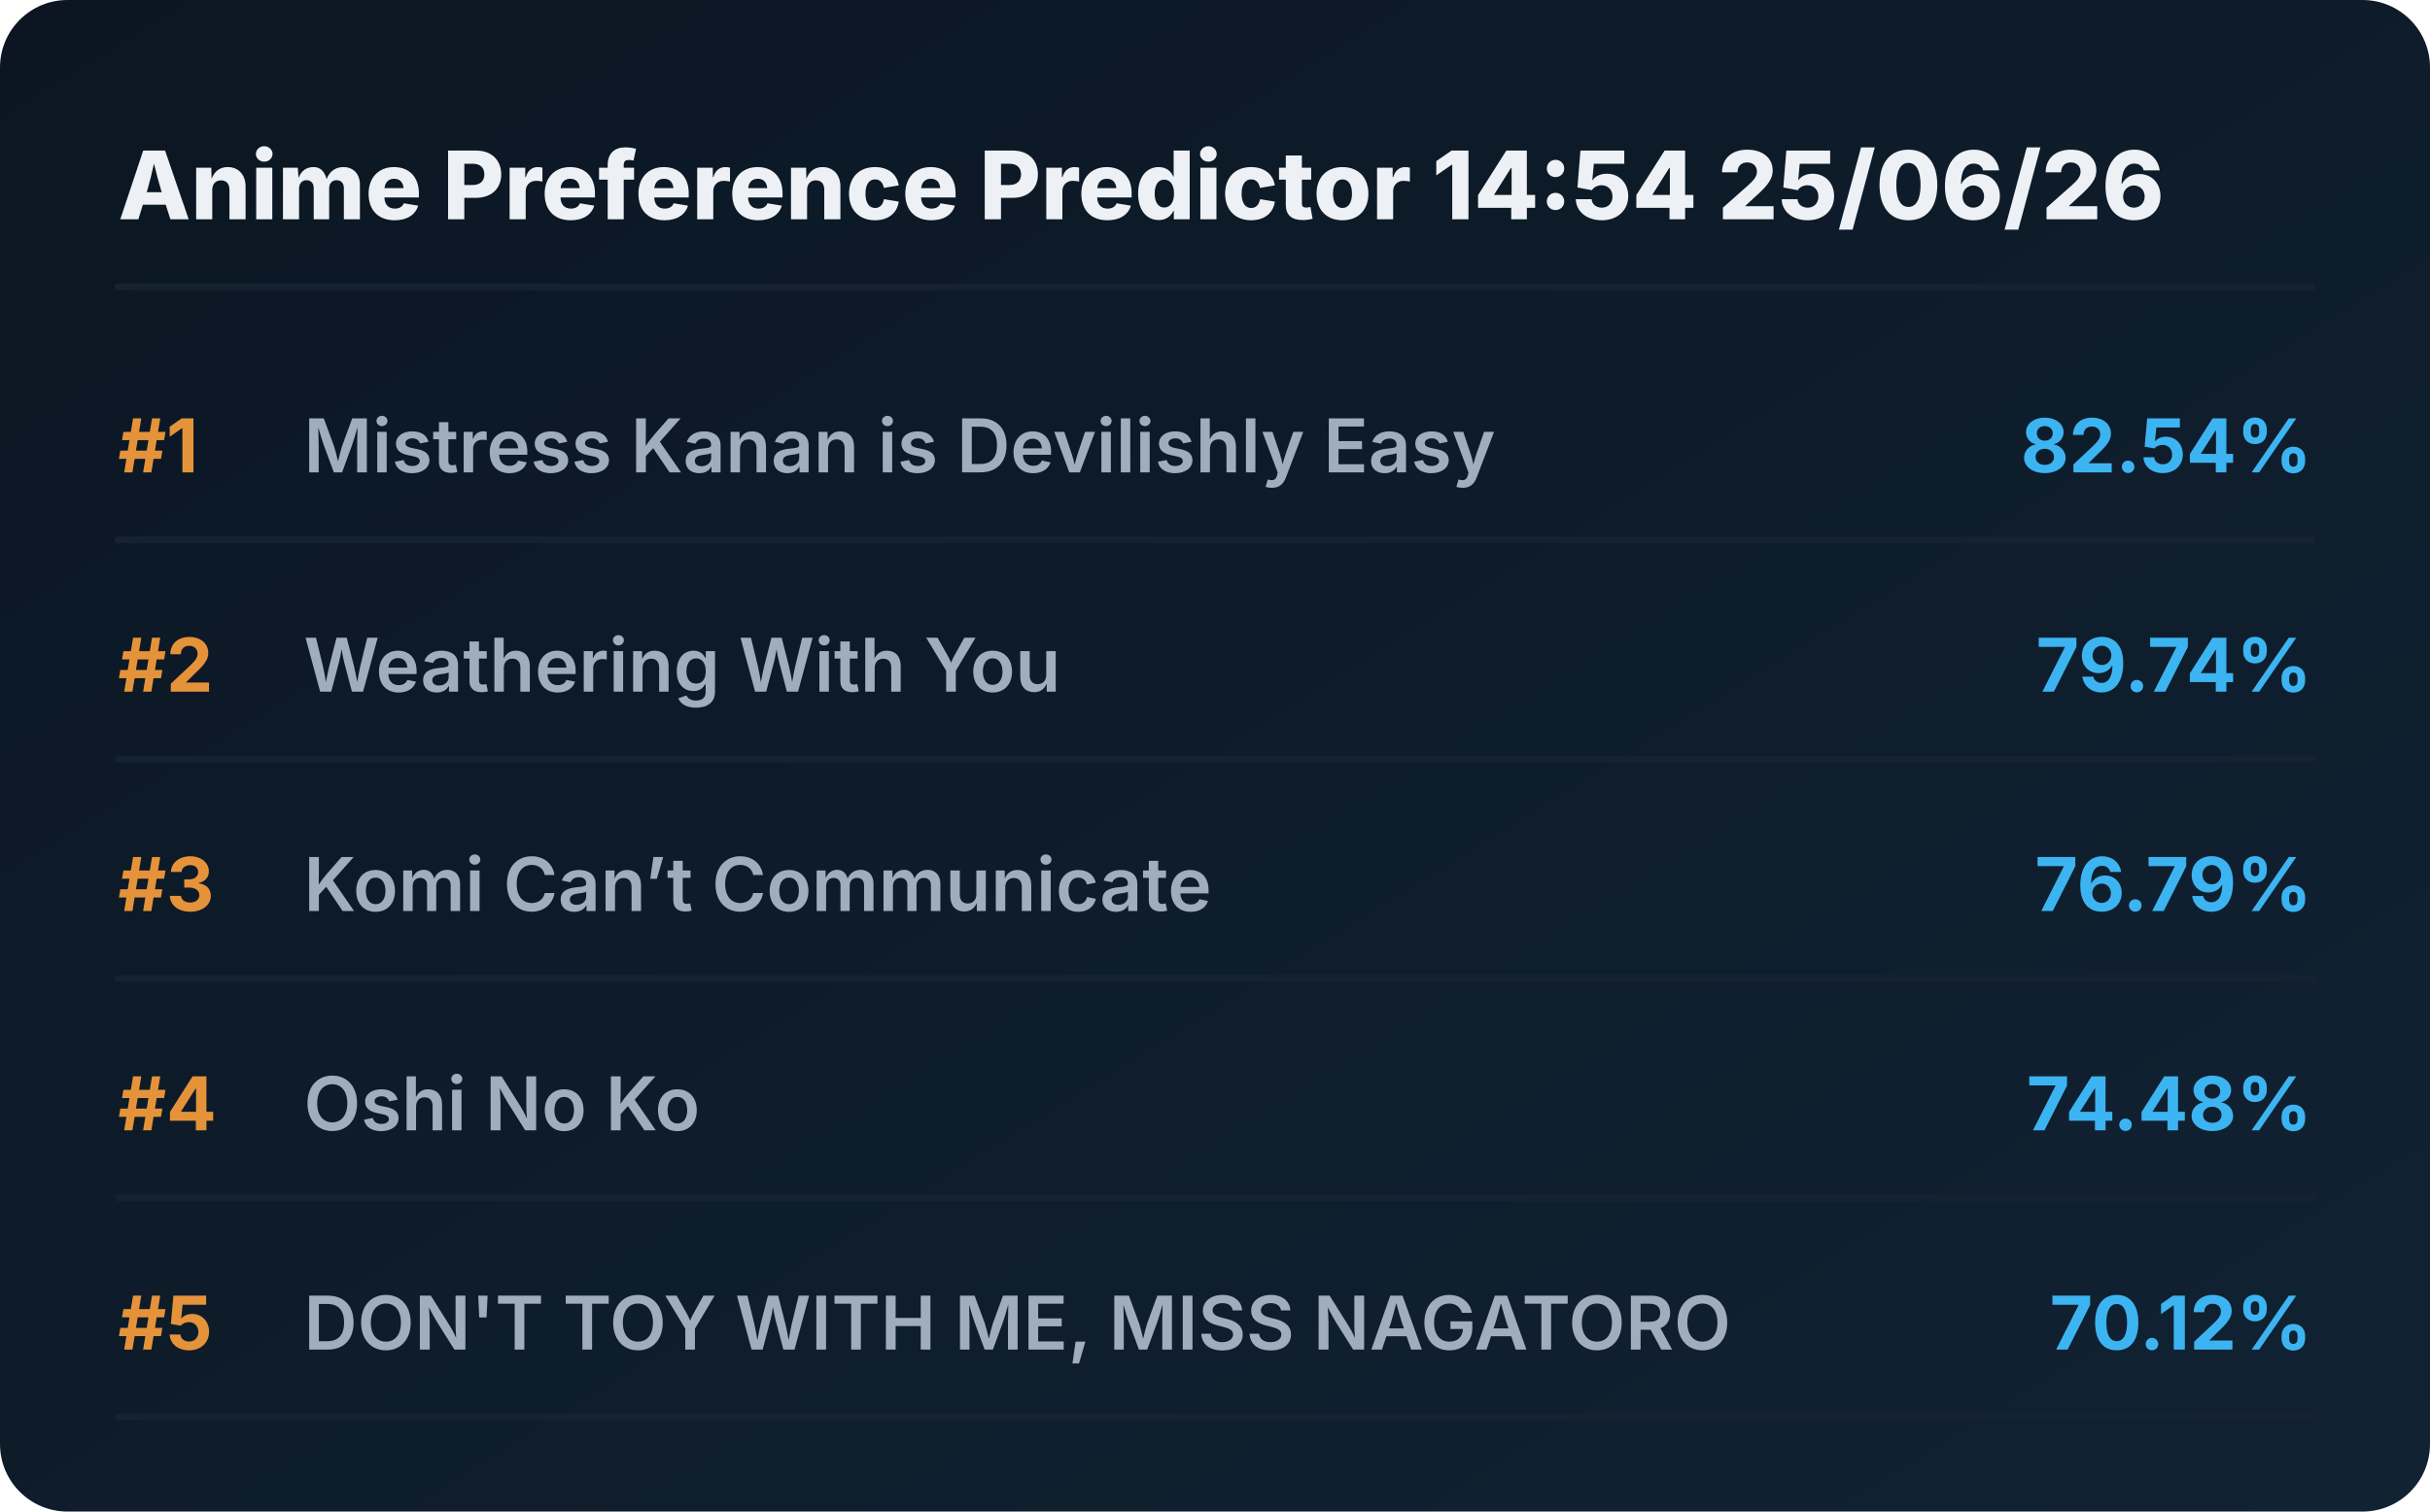
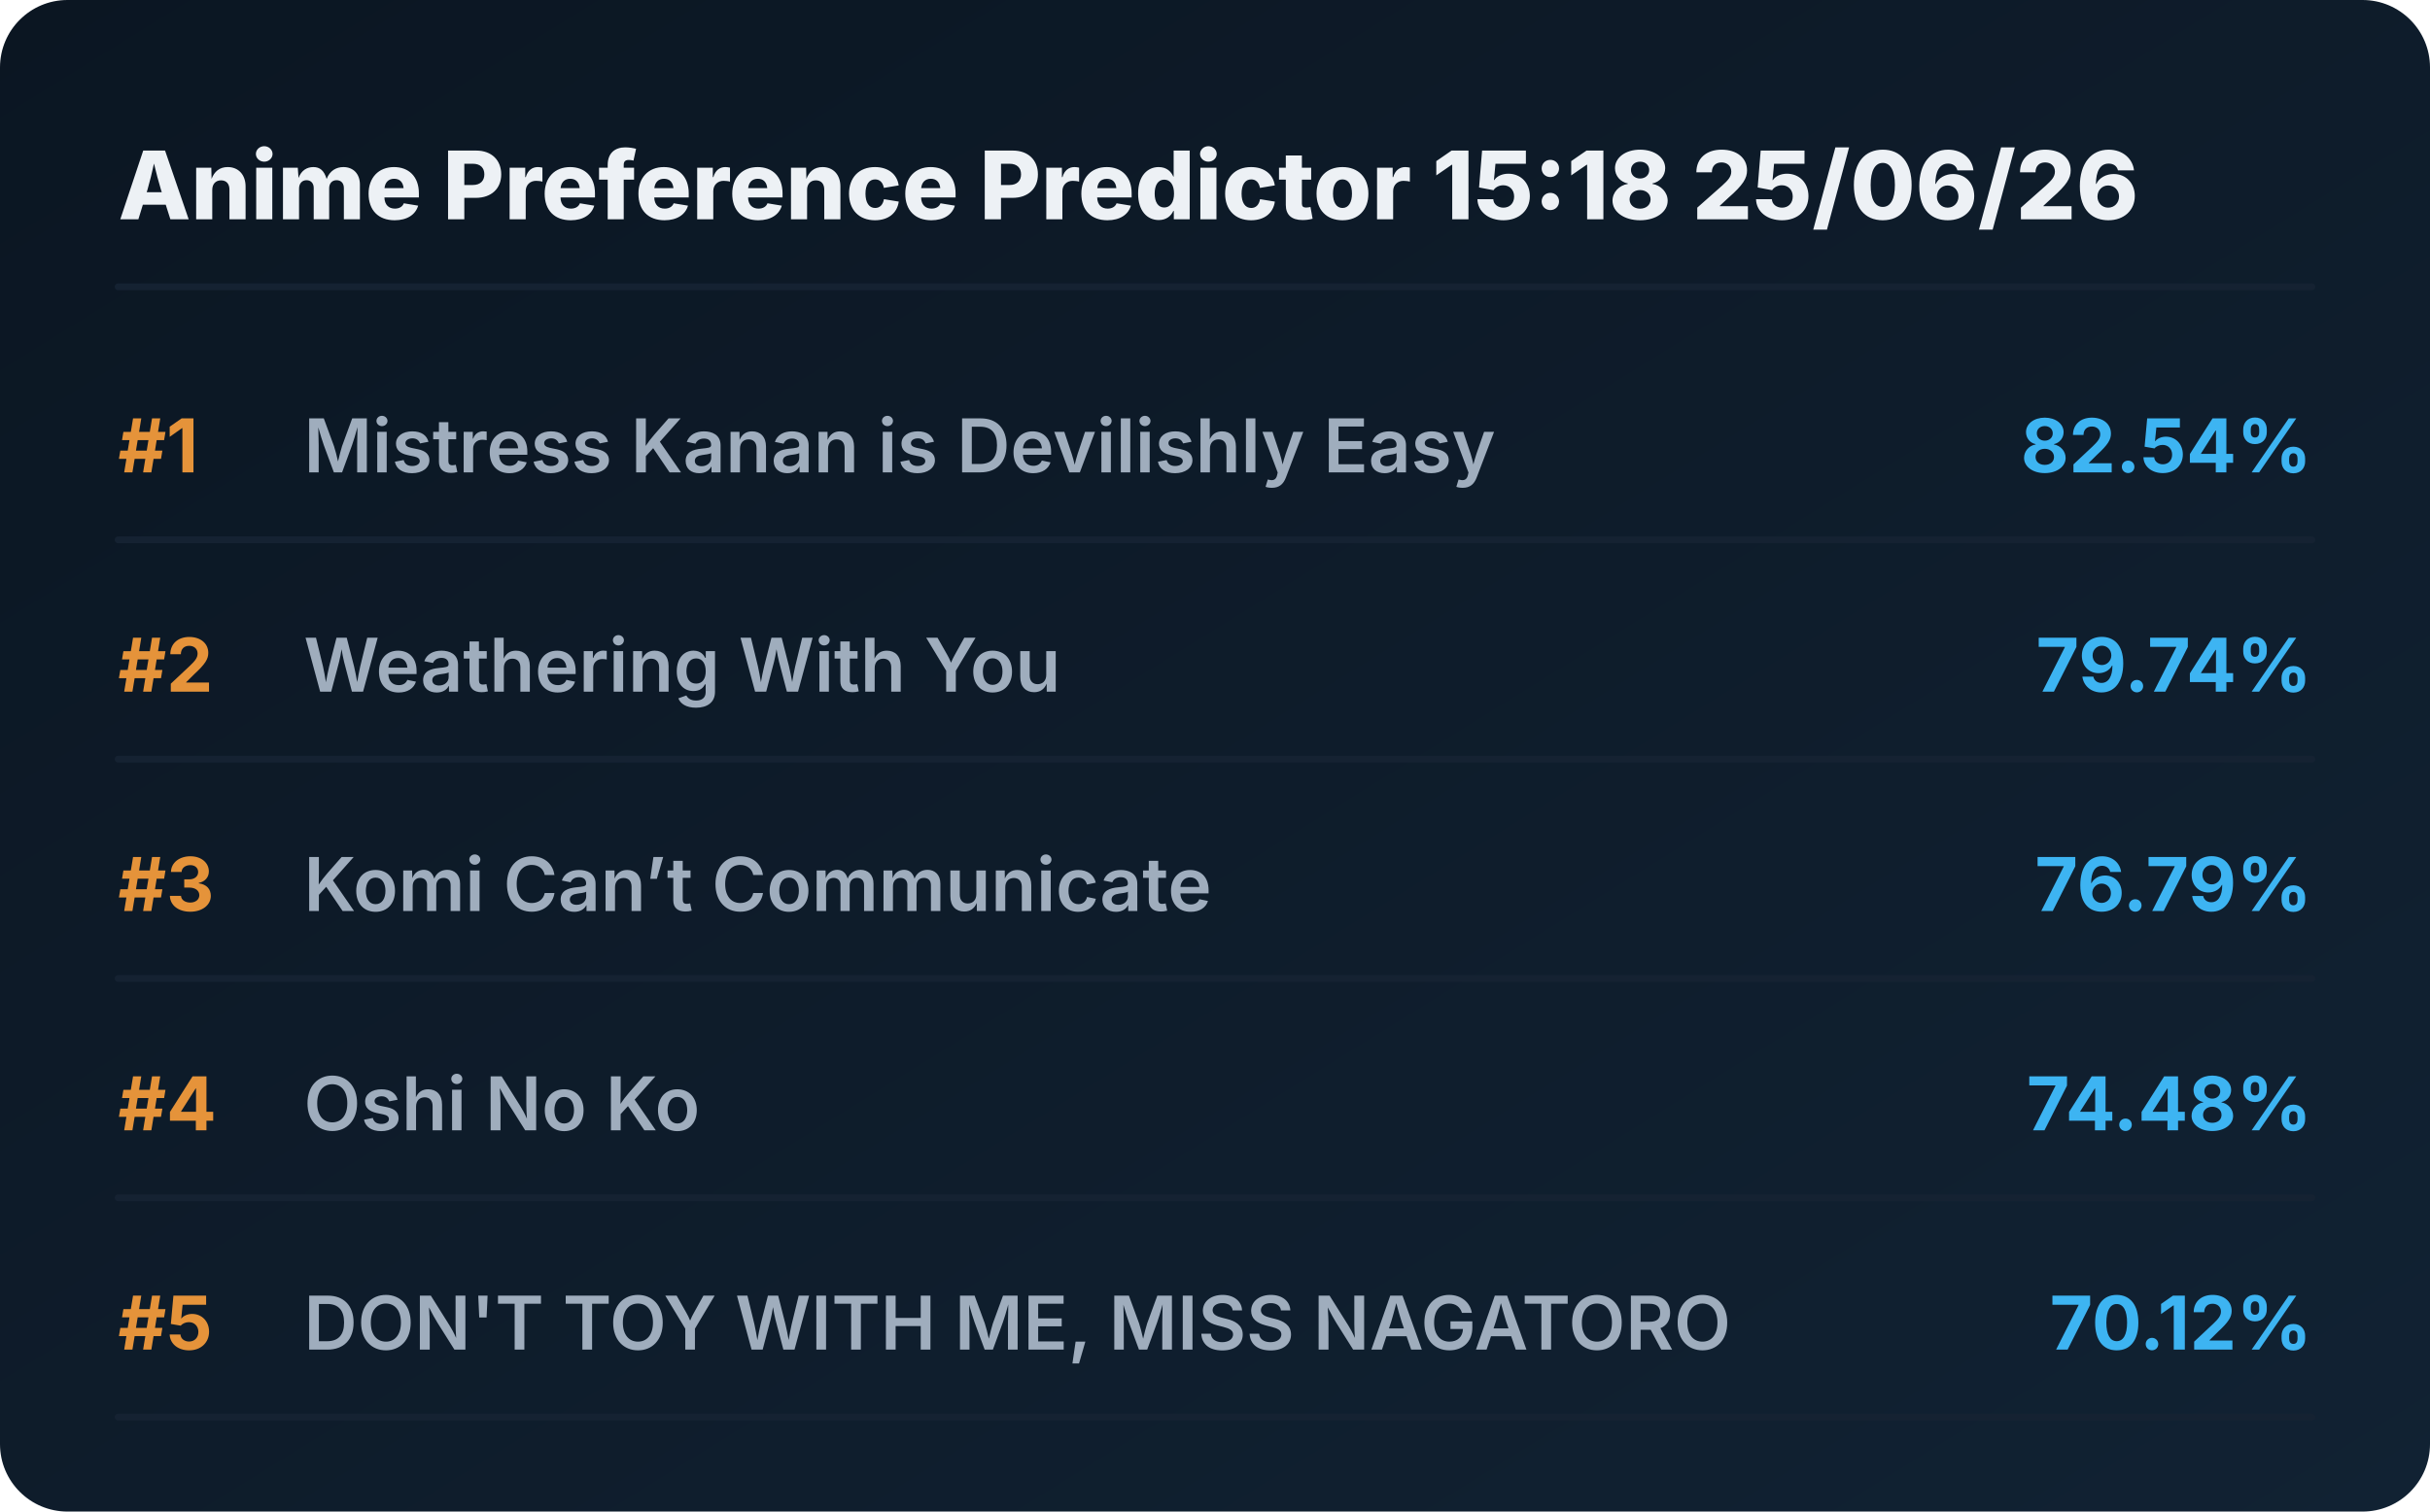
<svg xmlns="http://www.w3.org/2000/svg" viewBox="0 0 720 448" preserveAspectRatio="xMidYMid meet" style="width: 100%; height: auto; max-width: 720px;">
  <defs>
    <linearGradient id="boxGrad" x1="0%" y1="0%" x2="100%" y2="100%">
      <stop offset="0%" stop-color="#0b1622" />
      <stop offset="100%" stop-color="#112233" />
    </linearGradient>
    <clipPath id="titleClip">
      <rect x="90" y="0" width="510" height="100%" />
    </clipPath>
  </defs>
  <style>
    .bg { fill: url(#boxGrad); rx: 20px; }
    .header { font-family: 'Overpass', 'Inter', system-ui, sans-serif; font-weight: 800; font-size: 28px; fill: #edf1f5; }
    .rank { font-family: 'Overpass', 'Inter', system-ui, sans-serif; font-weight: 700; font-size: 22px; fill: #e5933a; }
    .title { font-family: 'Overpass', 'Inter', system-ui, sans-serif; font-weight: 600; font-size: 22px; fill: #9fadbd; }
    .score { font-family: 'Overpass', 'Inter', system-ui, sans-serif; font-weight: 700; font-size: 22px; fill: #3db4f2; }
    .line { stroke: #152232; stroke-width: 2; stroke-linecap: round; }
  </style>
  <rect class="bg" width="720" height="448" />
-   <text x="35" y="65" class="header">Anime Preference Predictor 14:54 25/06/26</text>
+   <text x="35" y="65" class="header">Anime Preference Predictor 15:18 25/06/26</text>
  <line x1="35" y1="85" x2="685" y2="85" class="line" />
  <g transform="translate(0, 0)">
    <text x="35" y="140" class="rank">#1</text>
    <text x="90" y="140" class="title">Mistress Kanan is Devilishly Easy</text>
    <text x="685" y="140" class="score" text-anchor="end">82.54%</text>
    <line x1="35" y1="160" x2="685" y2="160" class="line" />
  </g>
  <g transform="translate(0, 65)">
    <text x="35" y="140" class="rank">#2</text>
    <text x="90" y="140" class="title">Weathering With You</text>
    <text x="685" y="140" class="score" text-anchor="end">79.74%</text>
    <line x1="35" y1="160" x2="685" y2="160" class="line" />
  </g>
  <g transform="translate(0, 130)">
    <text x="35" y="140" class="rank">#3</text>
    <text x="90" y="140" class="title">Komi Can’t Communicate</text>
    <text x="685" y="140" class="score" text-anchor="end">76.79%</text>
    <line x1="35" y1="160" x2="685" y2="160" class="line" />
  </g>
  <g transform="translate(0, 195)">
    <text x="35" y="140" class="rank">#4</text>
    <text x="90" y="140" class="title">Oshi No Ko</text>
    <text x="685" y="140" class="score" text-anchor="end">74.48%</text>
    <line x1="35" y1="160" x2="685" y2="160" class="line" />
  </g>
  <g transform="translate(0, 260)">
    <text x="35" y="140" class="rank">#5</text>
    <text x="90" y="140" class="title">DON'T TOY WITH ME, MISS NAGATORO</text>
    <text x="685" y="140" class="score" text-anchor="end">70.12%</text>
    <line x1="35" y1="160" x2="685" y2="160" class="line" />
  </g>
</svg>
